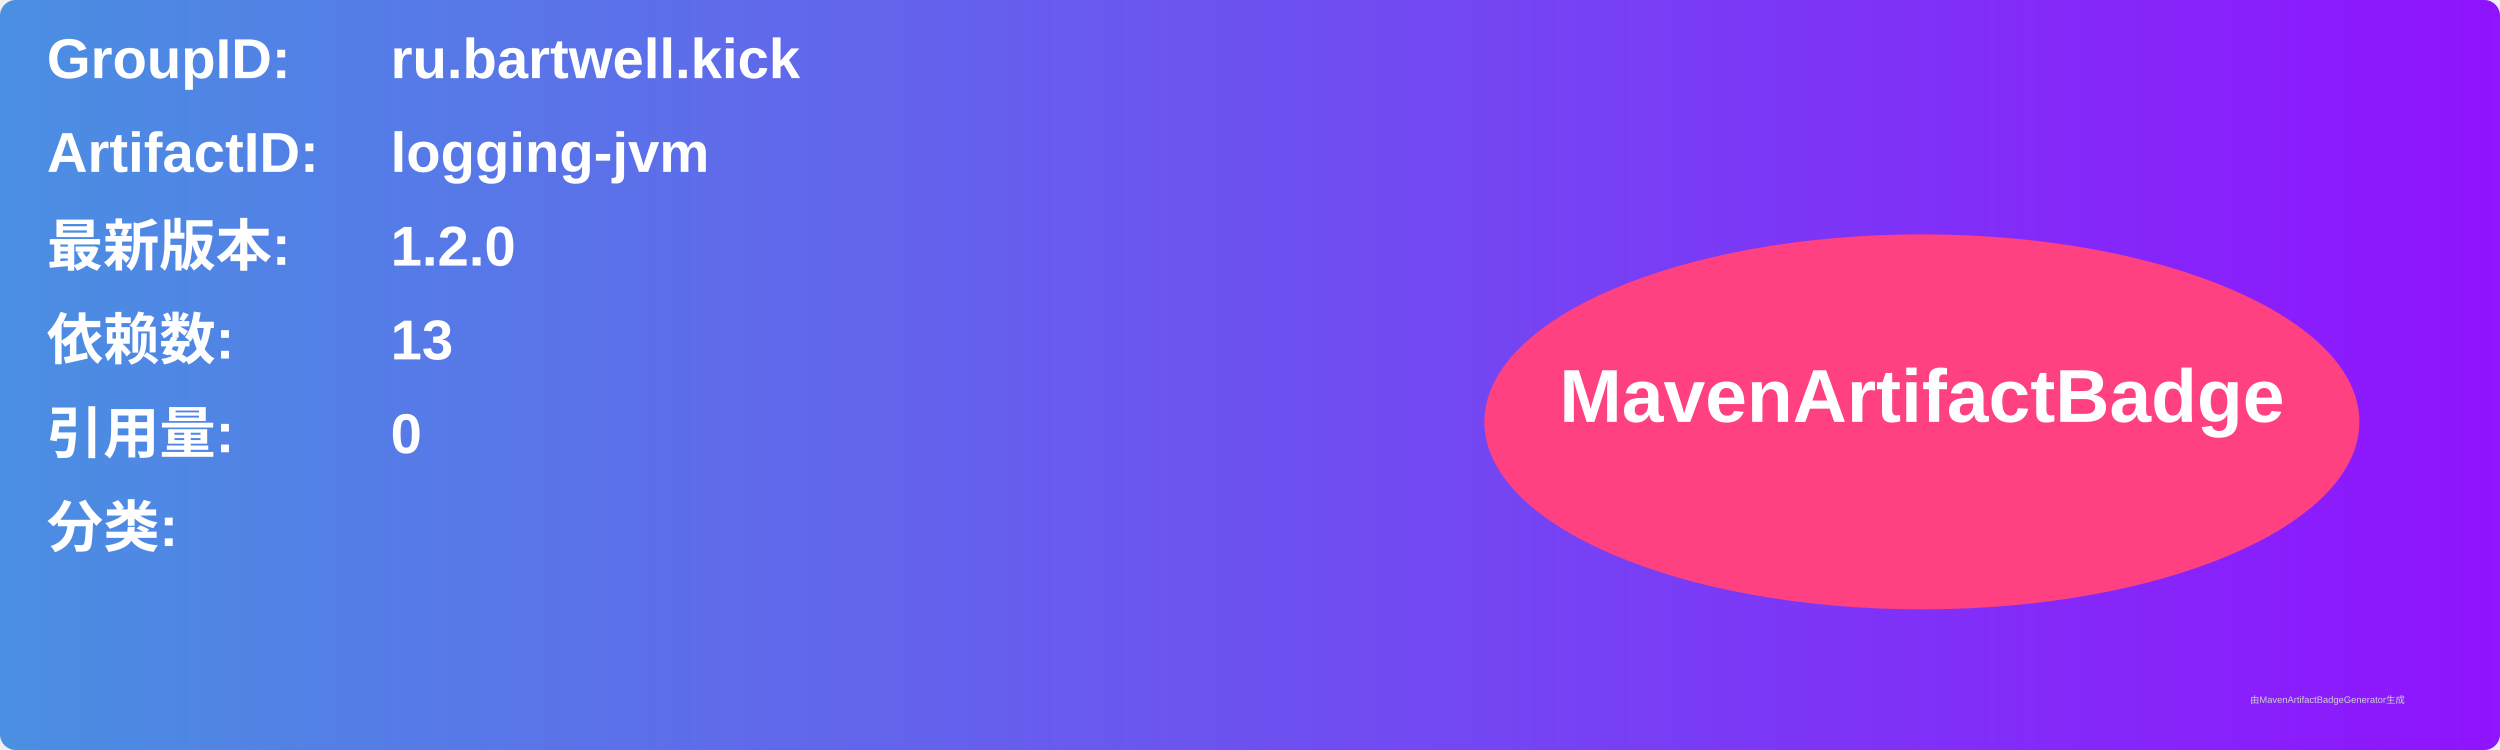
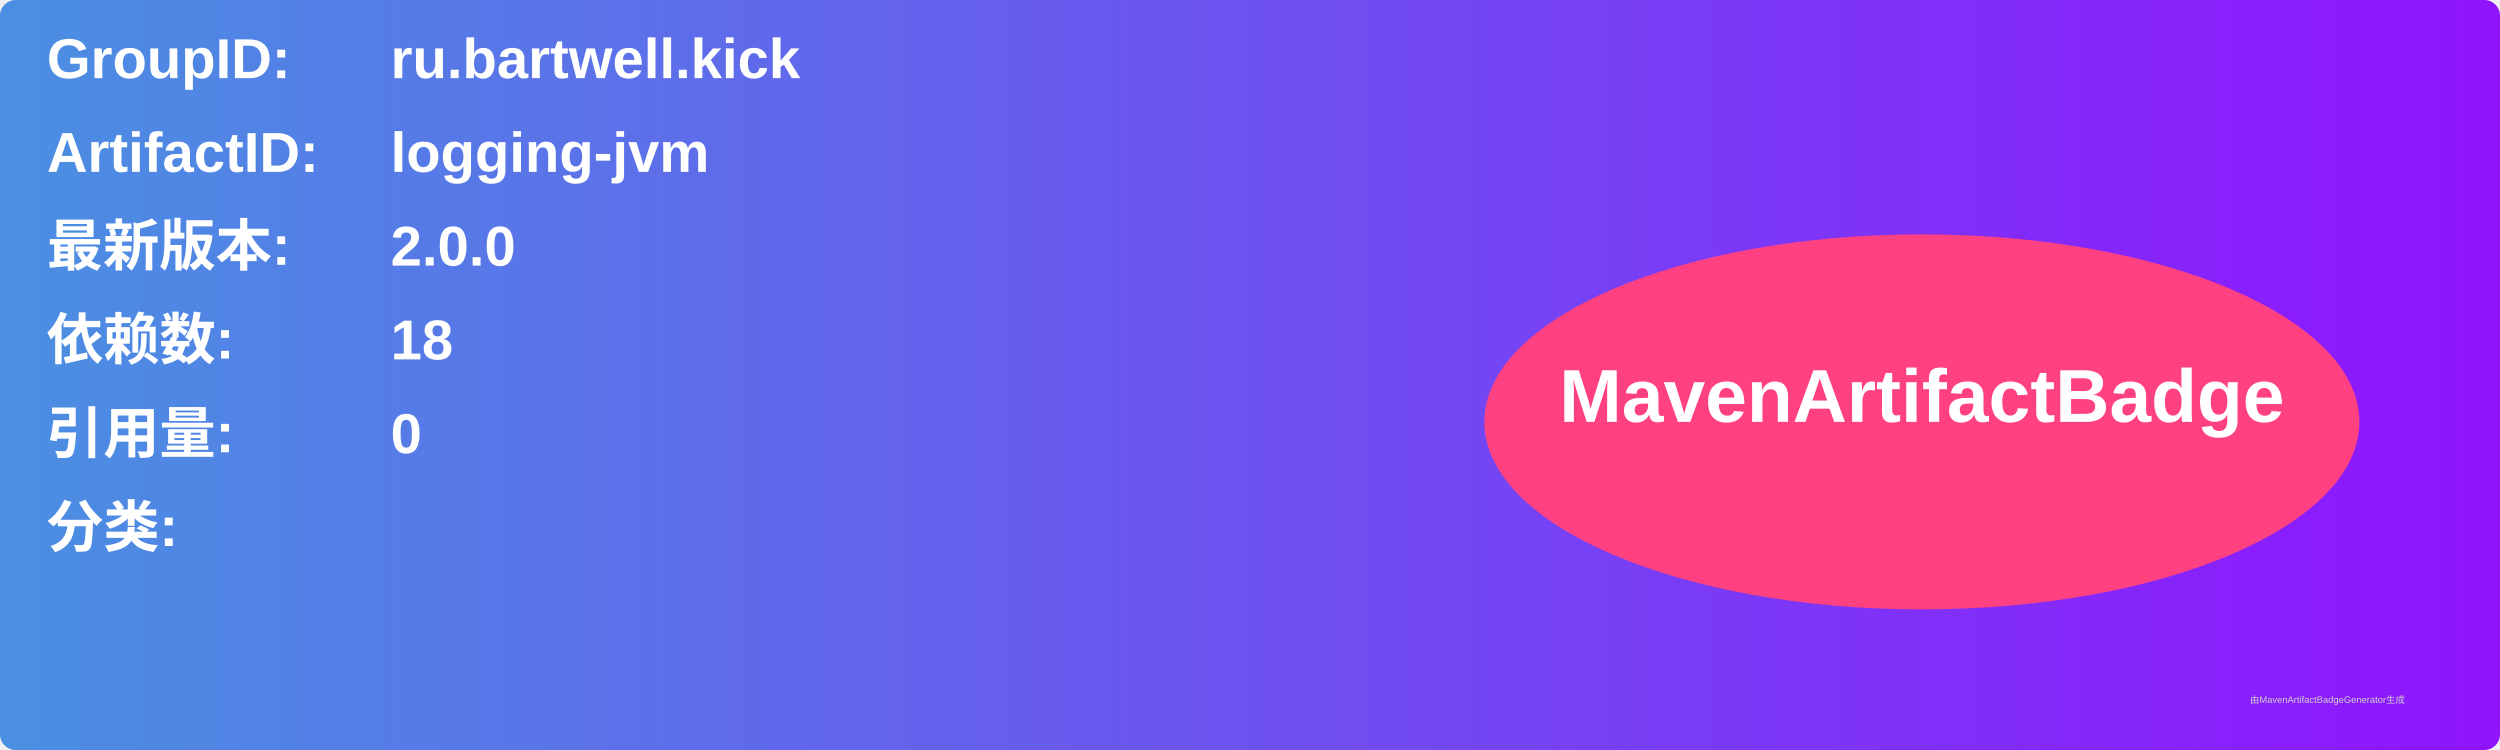
<svg xmlns="http://www.w3.org/2000/svg" width="800" height="240" viewBox="0 0 800 240">
  <linearGradient id="grad" x1="0%" y1="0%" x2="100%" y2="0%">
    <stop offset="0%" stop-color="#4a90e2" />
    <stop offset="100%" stop-color="#9013fe" />
  </linearGradient>
  <rect width="100%" height="100%" rx="5" ry="5" fill="url(#grad)" />
  <g transform="translate(15, 15)">
    <text x="0" y="10" font-family="Arial" font-size="18" fill="white" font-weight="bold" width="260">GroupID:</text>
    <text x="110" y="10" font-family="Arial" font-size="18" fill="white" font-weight="bold" width="460">ru.bartwell.kick</text>
    <text x="0" y="40" font-family="Arial" font-size="18" fill="white" font-weight="bold" width="260">ArtifactID:</text>
    <text x="110" y="40" font-family="Arial" font-size="18" fill="white" font-weight="bold" width="460">logging-jvm</text>
    <text x="0" y="70" font-family="Arial" font-size="18" fill="white" font-weight="bold">最新版本:</text>
    <text x="110" y="70" font-family="Arial" font-size="18" fill="white" font-weight="bold">
-       <tspan font-weight="bold">1.2.0</tspan>
+       <tspan font-weight="bold">2.0.0</tspan>
    </text>
    <text x="0" y="100" font-family="Arial" font-size="18" fill="white" font-weight="bold">依赖数: </text>
    <text x="110" y="100" font-family="Arial" font-size="18" fill="white">
-       <tspan font-weight="bold">13</tspan>
+       <tspan font-weight="bold">18</tspan>
    </text>
    <text x="0" y="130" font-family="Arial" font-size="18" fill="white" font-weight="bold">引用量: </text>
    <text x="110" y="130" font-family="Arial" font-size="18" fill="white">
      <tspan font-weight="bold">0</tspan>
    </text>
    <text x="0" y="160" font-family="Arial" font-size="18" fill="white" font-weight="bold">分类:</text>
    <text x="10" y="190" font-family="Arial" font-size="10" fill="white">
      <tspan font-weight="bold" />
    </text>
    <ellipse cx="600" cy="120" rx="140" ry="60" fill="#ff4081" />
    <text x="600" y="120" text-anchor="middle" font-family="Arial" font-size="24" fill="white" font-weight="bold">MavenArtifactBadge</text>
  </g>
  <text x="720" y="225" font-family="Arial" font-size="3" fill="#d0d0d0">由MavenArtifactBadgeGenerator生成</text>
</svg>
